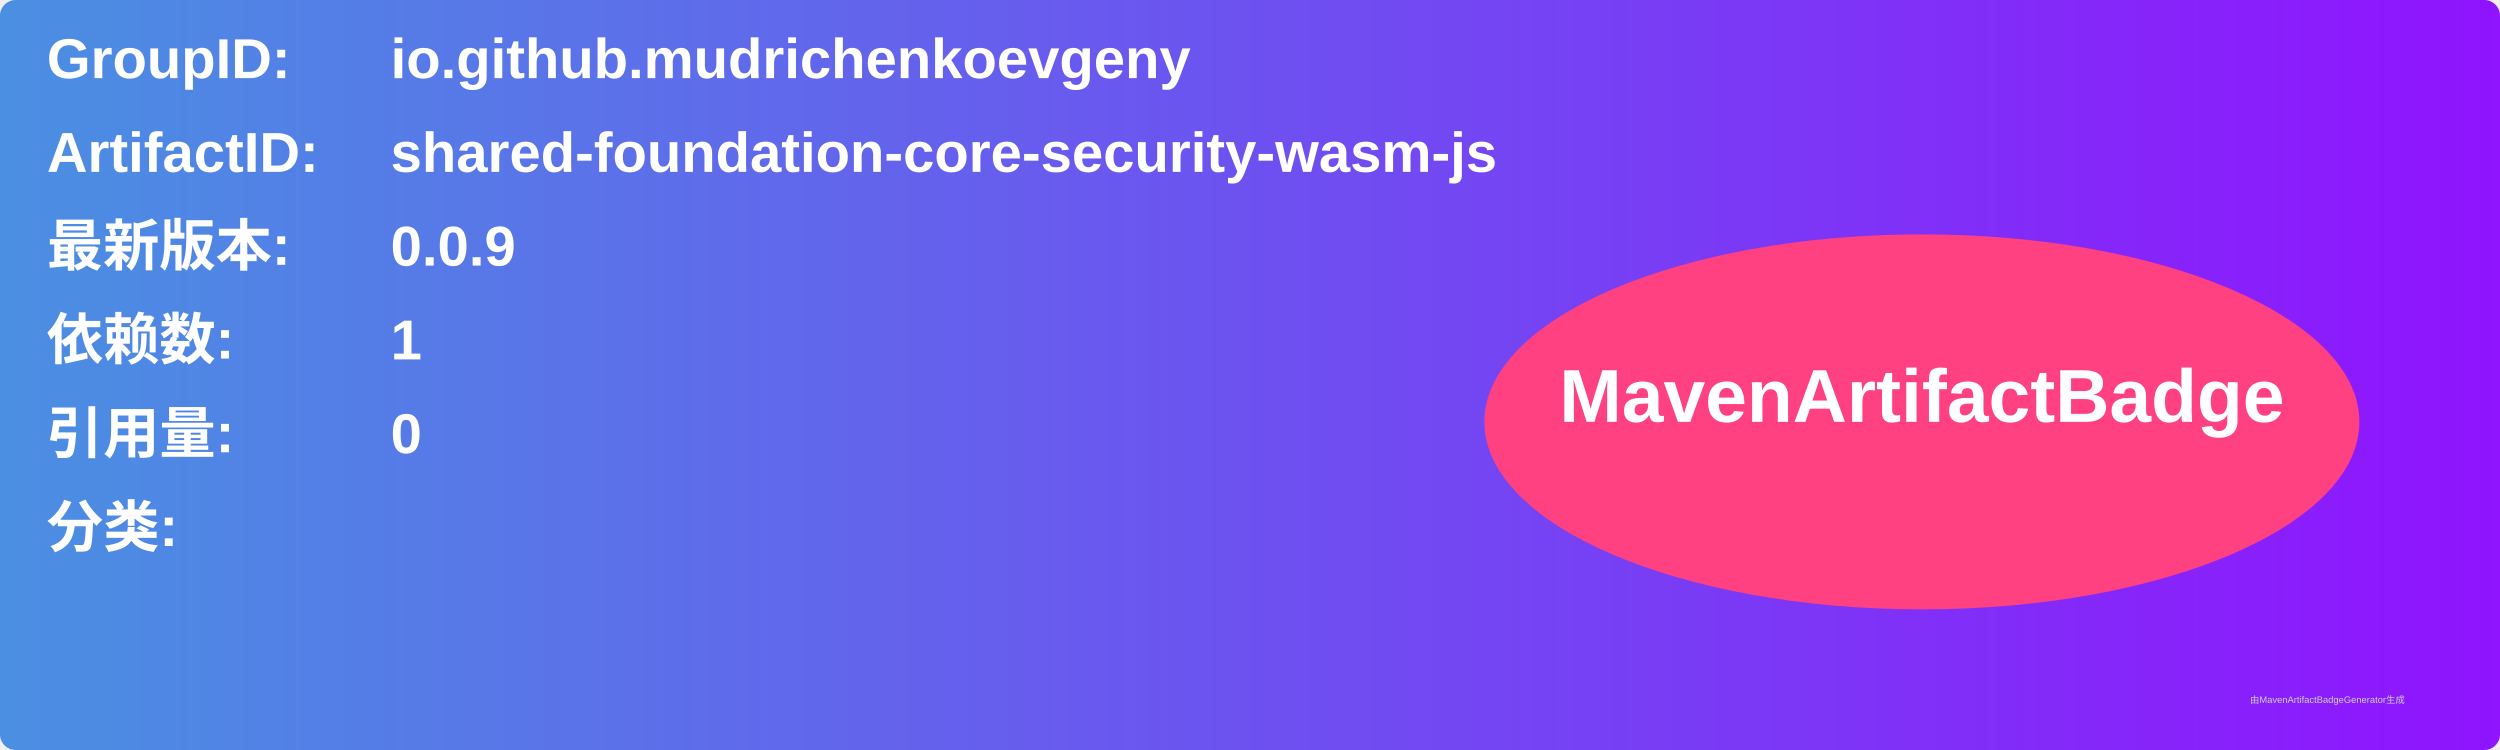
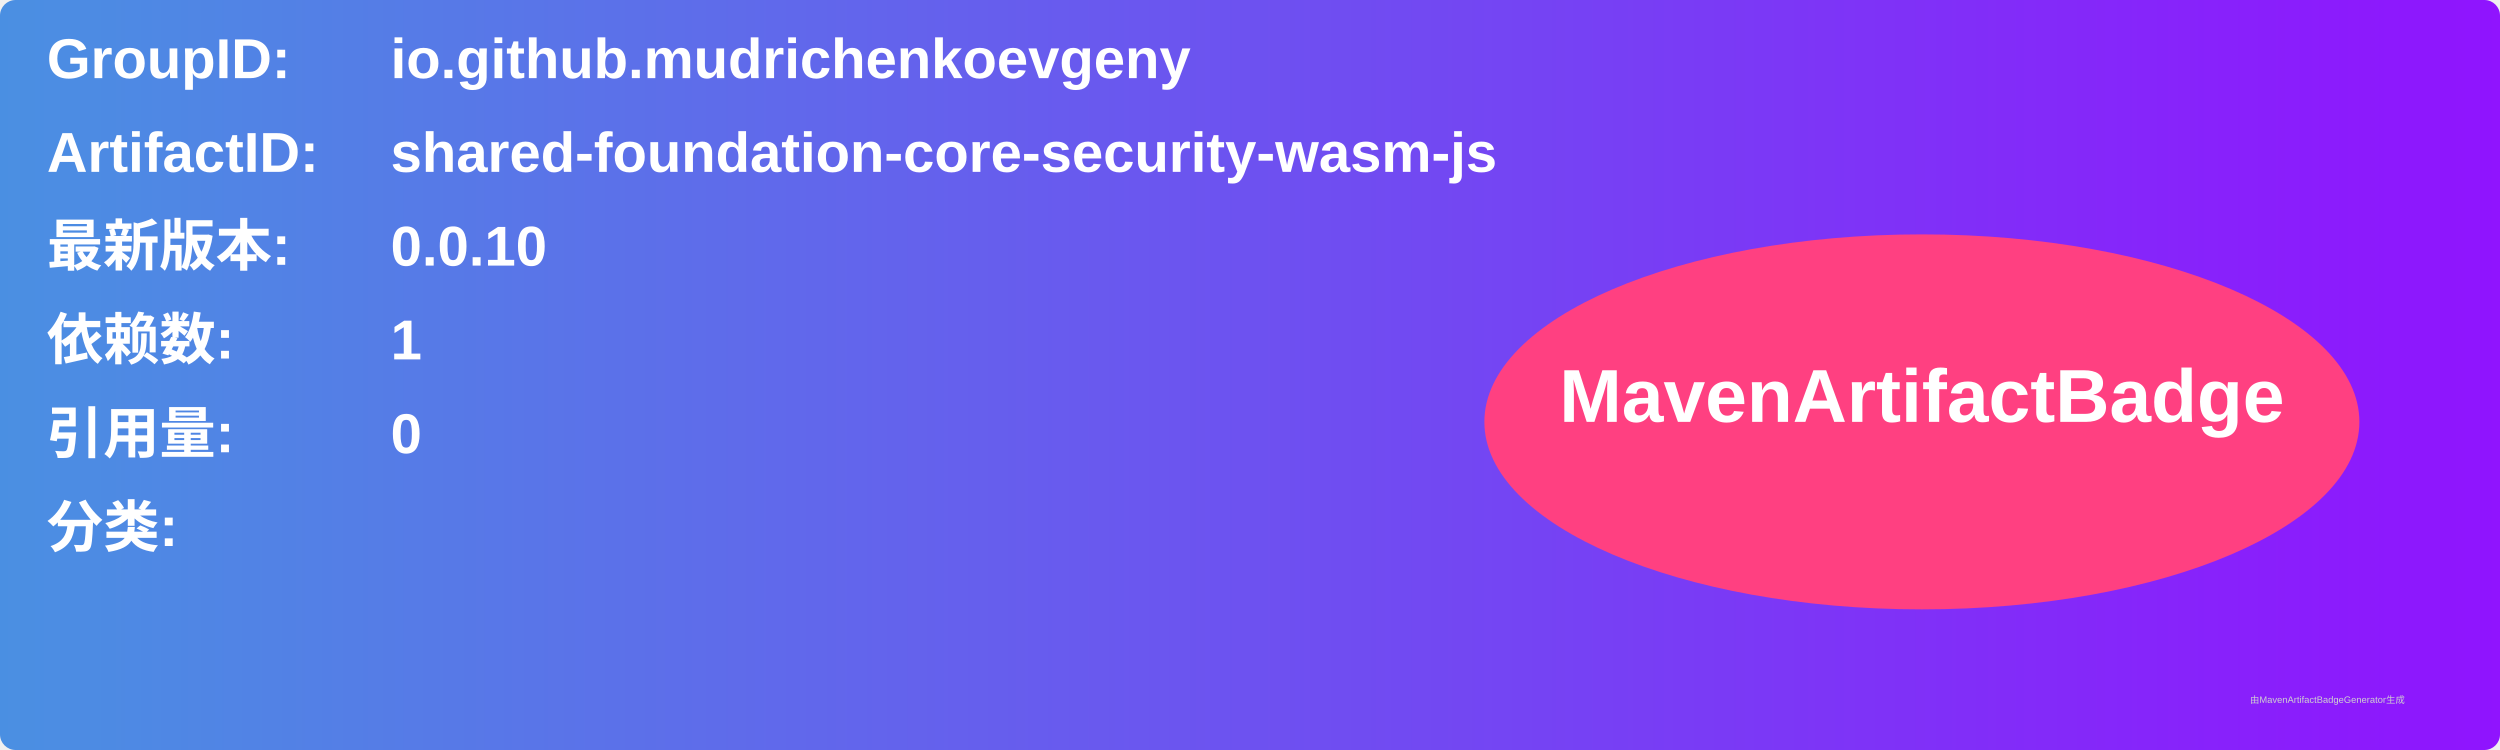
<svg xmlns="http://www.w3.org/2000/svg" width="800" height="240" viewBox="0 0 800 240">
  <linearGradient id="grad" x1="0%" y1="0%" x2="100%" y2="0%">
    <stop offset="0%" stop-color="#4a90e2" />
    <stop offset="100%" stop-color="#9013fe" />
  </linearGradient>
  <rect width="100%" height="100%" rx="5" ry="5" fill="url(#grad)" />
  <g transform="translate(15, 15)">
    <text x="0" y="10" font-family="Arial" font-size="18" fill="white" font-weight="bold" width="260">GroupID:</text>
    <text x="110" y="10" font-family="Arial" font-size="18" fill="white" font-weight="bold" width="460">io.github.mudrichenkoevgeny</text>
    <text x="0" y="40" font-family="Arial" font-size="18" fill="white" font-weight="bold" width="260">ArtifactID:</text>
    <text x="110" y="40" font-family="Arial" font-size="18" fill="white" font-weight="bold" width="460">shared-foundation-core-security-wasm-js</text>
    <text x="0" y="70" font-family="Arial" font-size="18" fill="white" font-weight="bold">最新版本:</text>
    <text x="110" y="70" font-family="Arial" font-size="18" fill="white" font-weight="bold">
-       <tspan font-weight="bold">0.0.9</tspan>
+       <tspan font-weight="bold">0.0.10</tspan>
    </text>
    <text x="0" y="100" font-family="Arial" font-size="18" fill="white" font-weight="bold">依赖数: </text>
    <text x="110" y="100" font-family="Arial" font-size="18" fill="white">
      <tspan font-weight="bold">1</tspan>
    </text>
    <text x="0" y="130" font-family="Arial" font-size="18" fill="white" font-weight="bold">引用量: </text>
    <text x="110" y="130" font-family="Arial" font-size="18" fill="white">
      <tspan font-weight="bold">0</tspan>
    </text>
    <text x="0" y="160" font-family="Arial" font-size="18" fill="white" font-weight="bold">分类:</text>
    <text x="10" y="190" font-family="Arial" font-size="10" fill="white">
      <tspan font-weight="bold" />
    </text>
    <ellipse cx="600" cy="120" rx="140" ry="60" fill="#ff4081" />
    <text x="600" y="120" text-anchor="middle" font-family="Arial" font-size="24" fill="white" font-weight="bold">MavenArtifactBadge</text>
  </g>
  <text x="720" y="225" font-family="Arial" font-size="3" fill="#d0d0d0">由MavenArtifactBadgeGenerator生成</text>
</svg>
